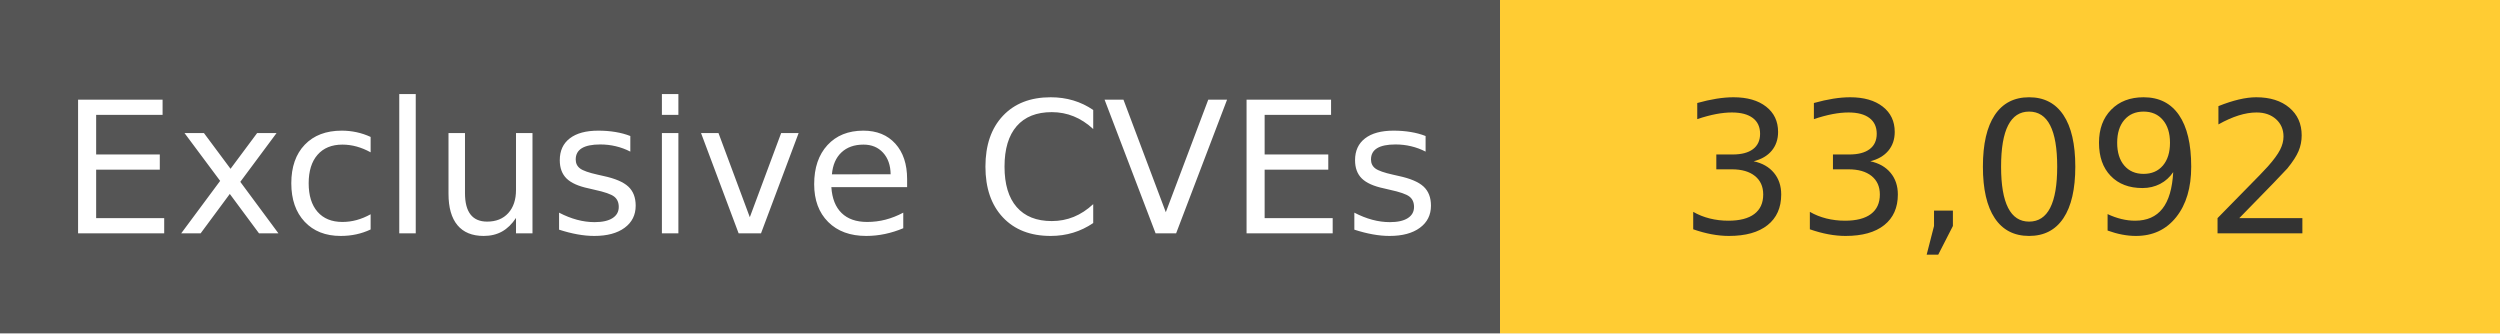
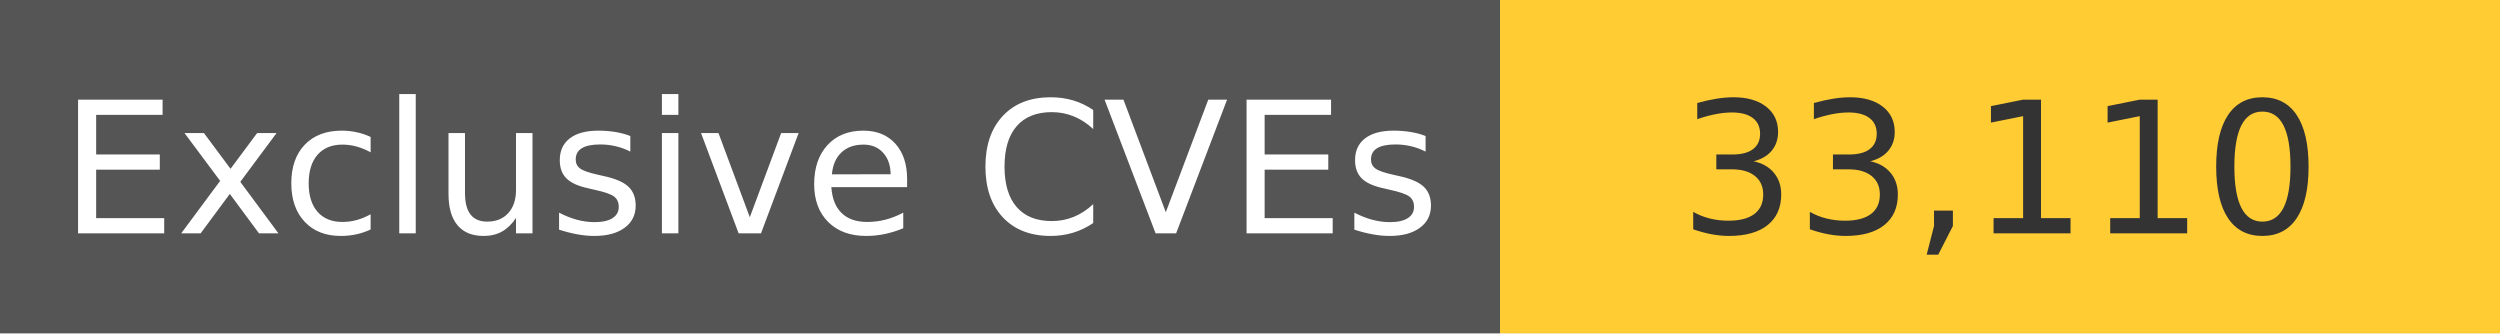
<svg xmlns="http://www.w3.org/2000/svg" width="150" height="20" role="img">
  <linearGradient id="s" x2="0" y2="100%">
    <stop offset="0" stop-color="#bbb" stop-opacity=".1" />
    <stop offset="1" stop-opacity=".1" />
  </linearGradient>
  <g>
    <rect width="90" height="20" fill="#555" />
    <rect x="90" width="267" height="20" fill="#ffcc33" />
  </g>
  <g fill="#fff" text-anchor="middle" font-family="Verdana,Geneva,DejaVu Sans,sans-serif" text-rendering="geometricPrecision" font-size="110">
    <text x="450" y="140" transform="scale(.1)" fill="#fff">
            Exclusive CVEs
        </text>
    <text x="1200" y="140" transform="scale(.1)" fill="#333">
-             33,092
+             33,110
        </text>
  </g>
</svg>
